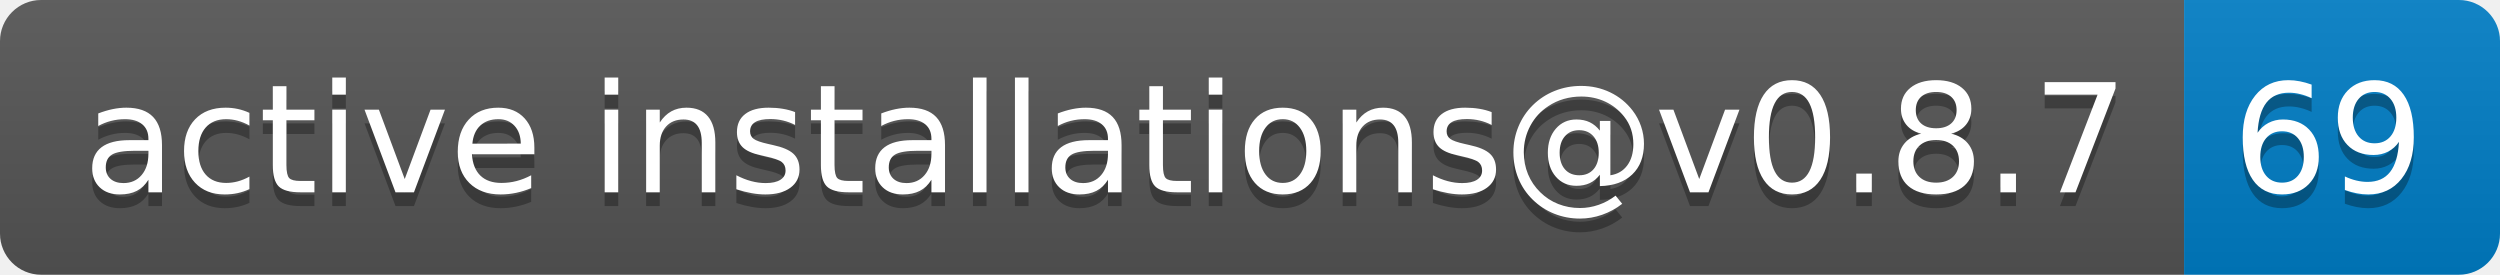
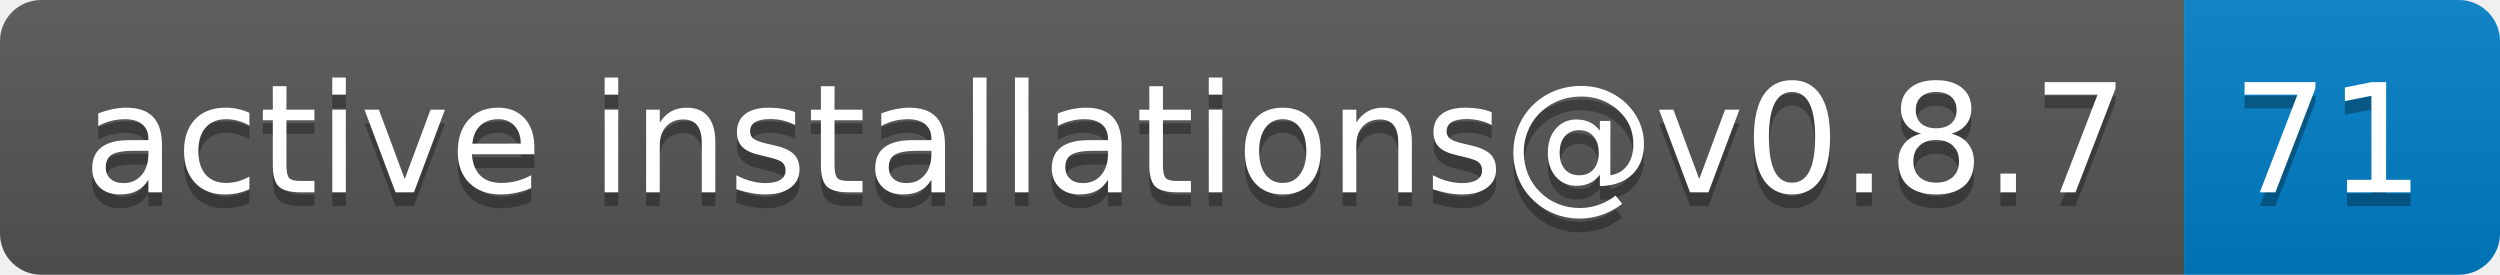
- <svg xmlns="http://www.w3.org/2000/svg" width="182" height="20" role="img" aria-label="active installations@v0.8.7: 69">
+ <svg xmlns="http://www.w3.org/2000/svg" width="182" height="20" role="img" aria-label="active installations@v0.8.7: 71">
  <linearGradient id="s" x2="0" y2="100%">
    <stop offset="0" stop-color="#bbb" stop-opacity=".1" />
    <stop offset="1" stop-opacity=".1" />
  </linearGradient>
  <clipPath id="r">
    <rect width="182" height="20" rx="3" fill="#fff" />
  </clipPath>
  <g clip-path="url(#r)">
    <rect width="159" height="20" fill="#555" />
    <rect x="159" width="23" height="20" fill="#007ec6" />
    <rect width="182" height="20" fill="url(#s)" />
  </g>
  <g fill="#fff" text-anchor="middle" font-family="Verdana,Geneva,DejaVu Sans,sans-serif" text-rendering="geometricPrecision" font-size="110">
    <text aria-hidden="true" x="805" y="150" fill="#010101" fill-opacity=".3" transform="scale(.1)" textLength="1490">active installations@v0.8.7</text>
    <text x="805" y="140" transform="scale(.1)" fill="#fff" textLength="1490">active installations@v0.8.7</text>
-     <text aria-hidden="true" x="1695" y="150" fill="#010101" fill-opacity=".3" transform="scale(.1)" textLength="130">69</text>
-     <text x="1695" y="140" transform="scale(.1)" fill="#fff" textLength="130">69</text>
+     <text aria-hidden="true" x="1695" y="150" fill="#010101" fill-opacity=".3" transform="scale(.1)" textLength="130">71</text>
+     <text x="1695" y="140" transform="scale(.1)" fill="#fff" textLength="130">71</text>
  </g>
</svg>
